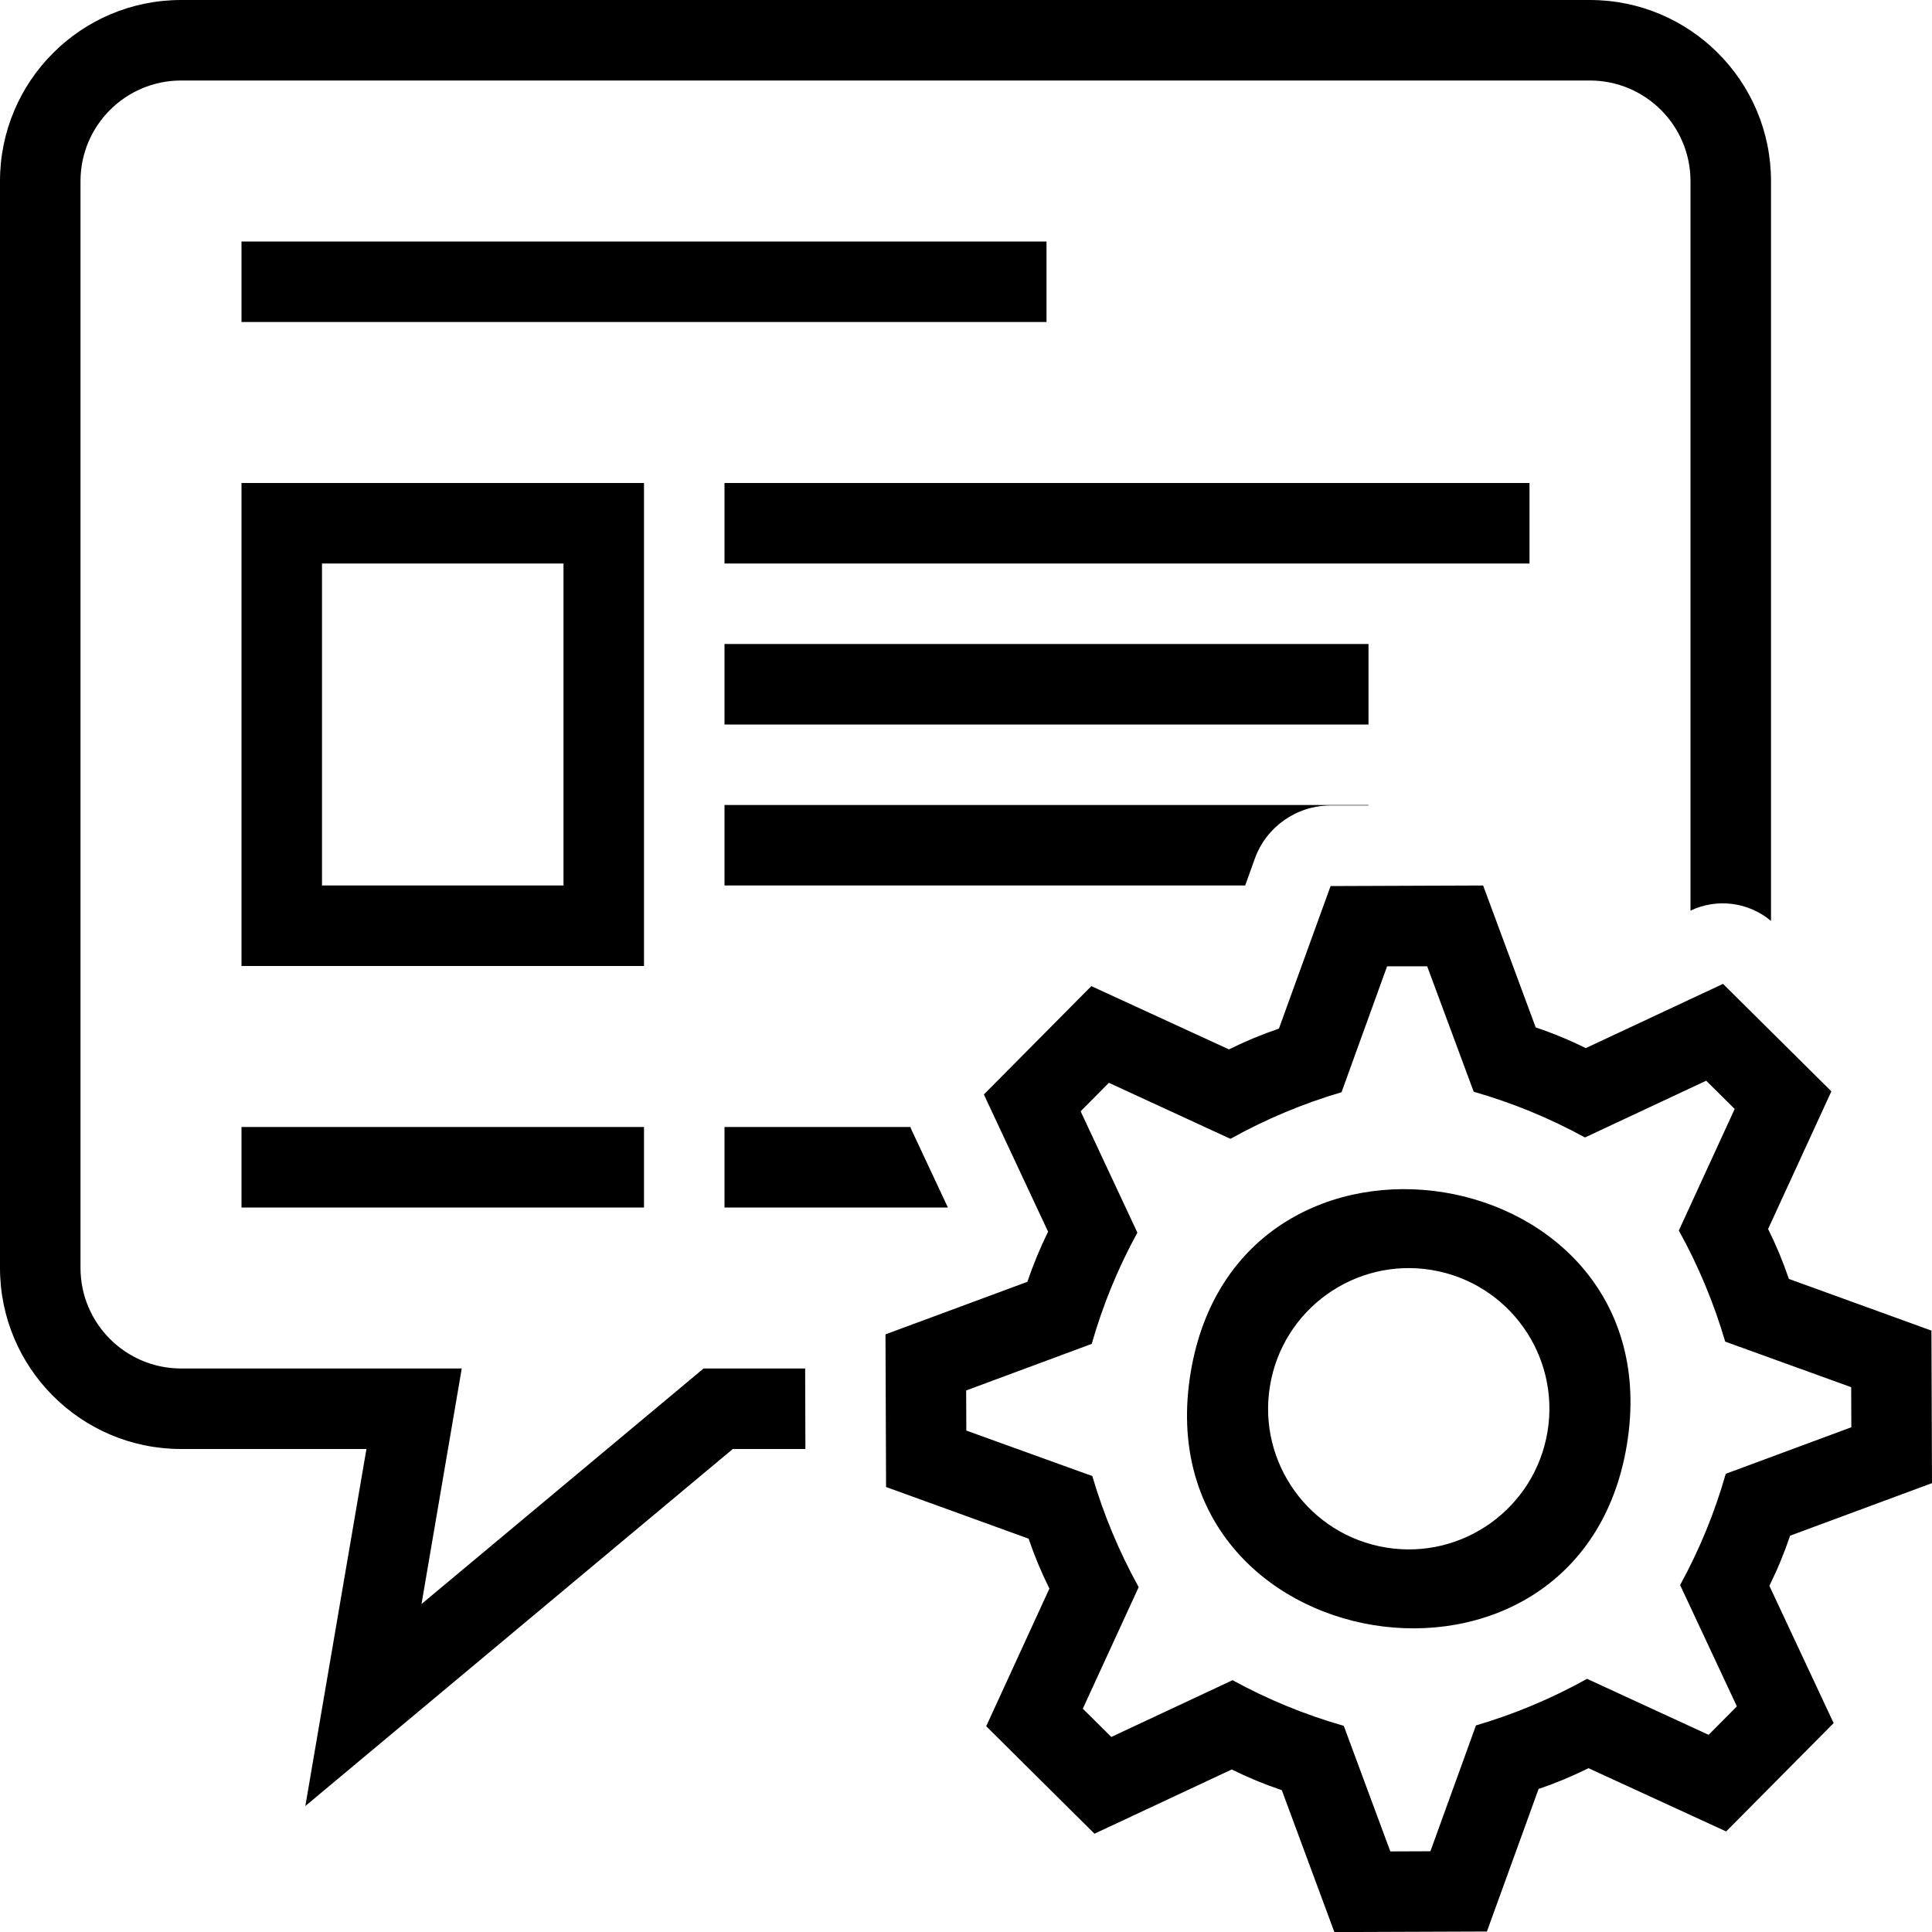
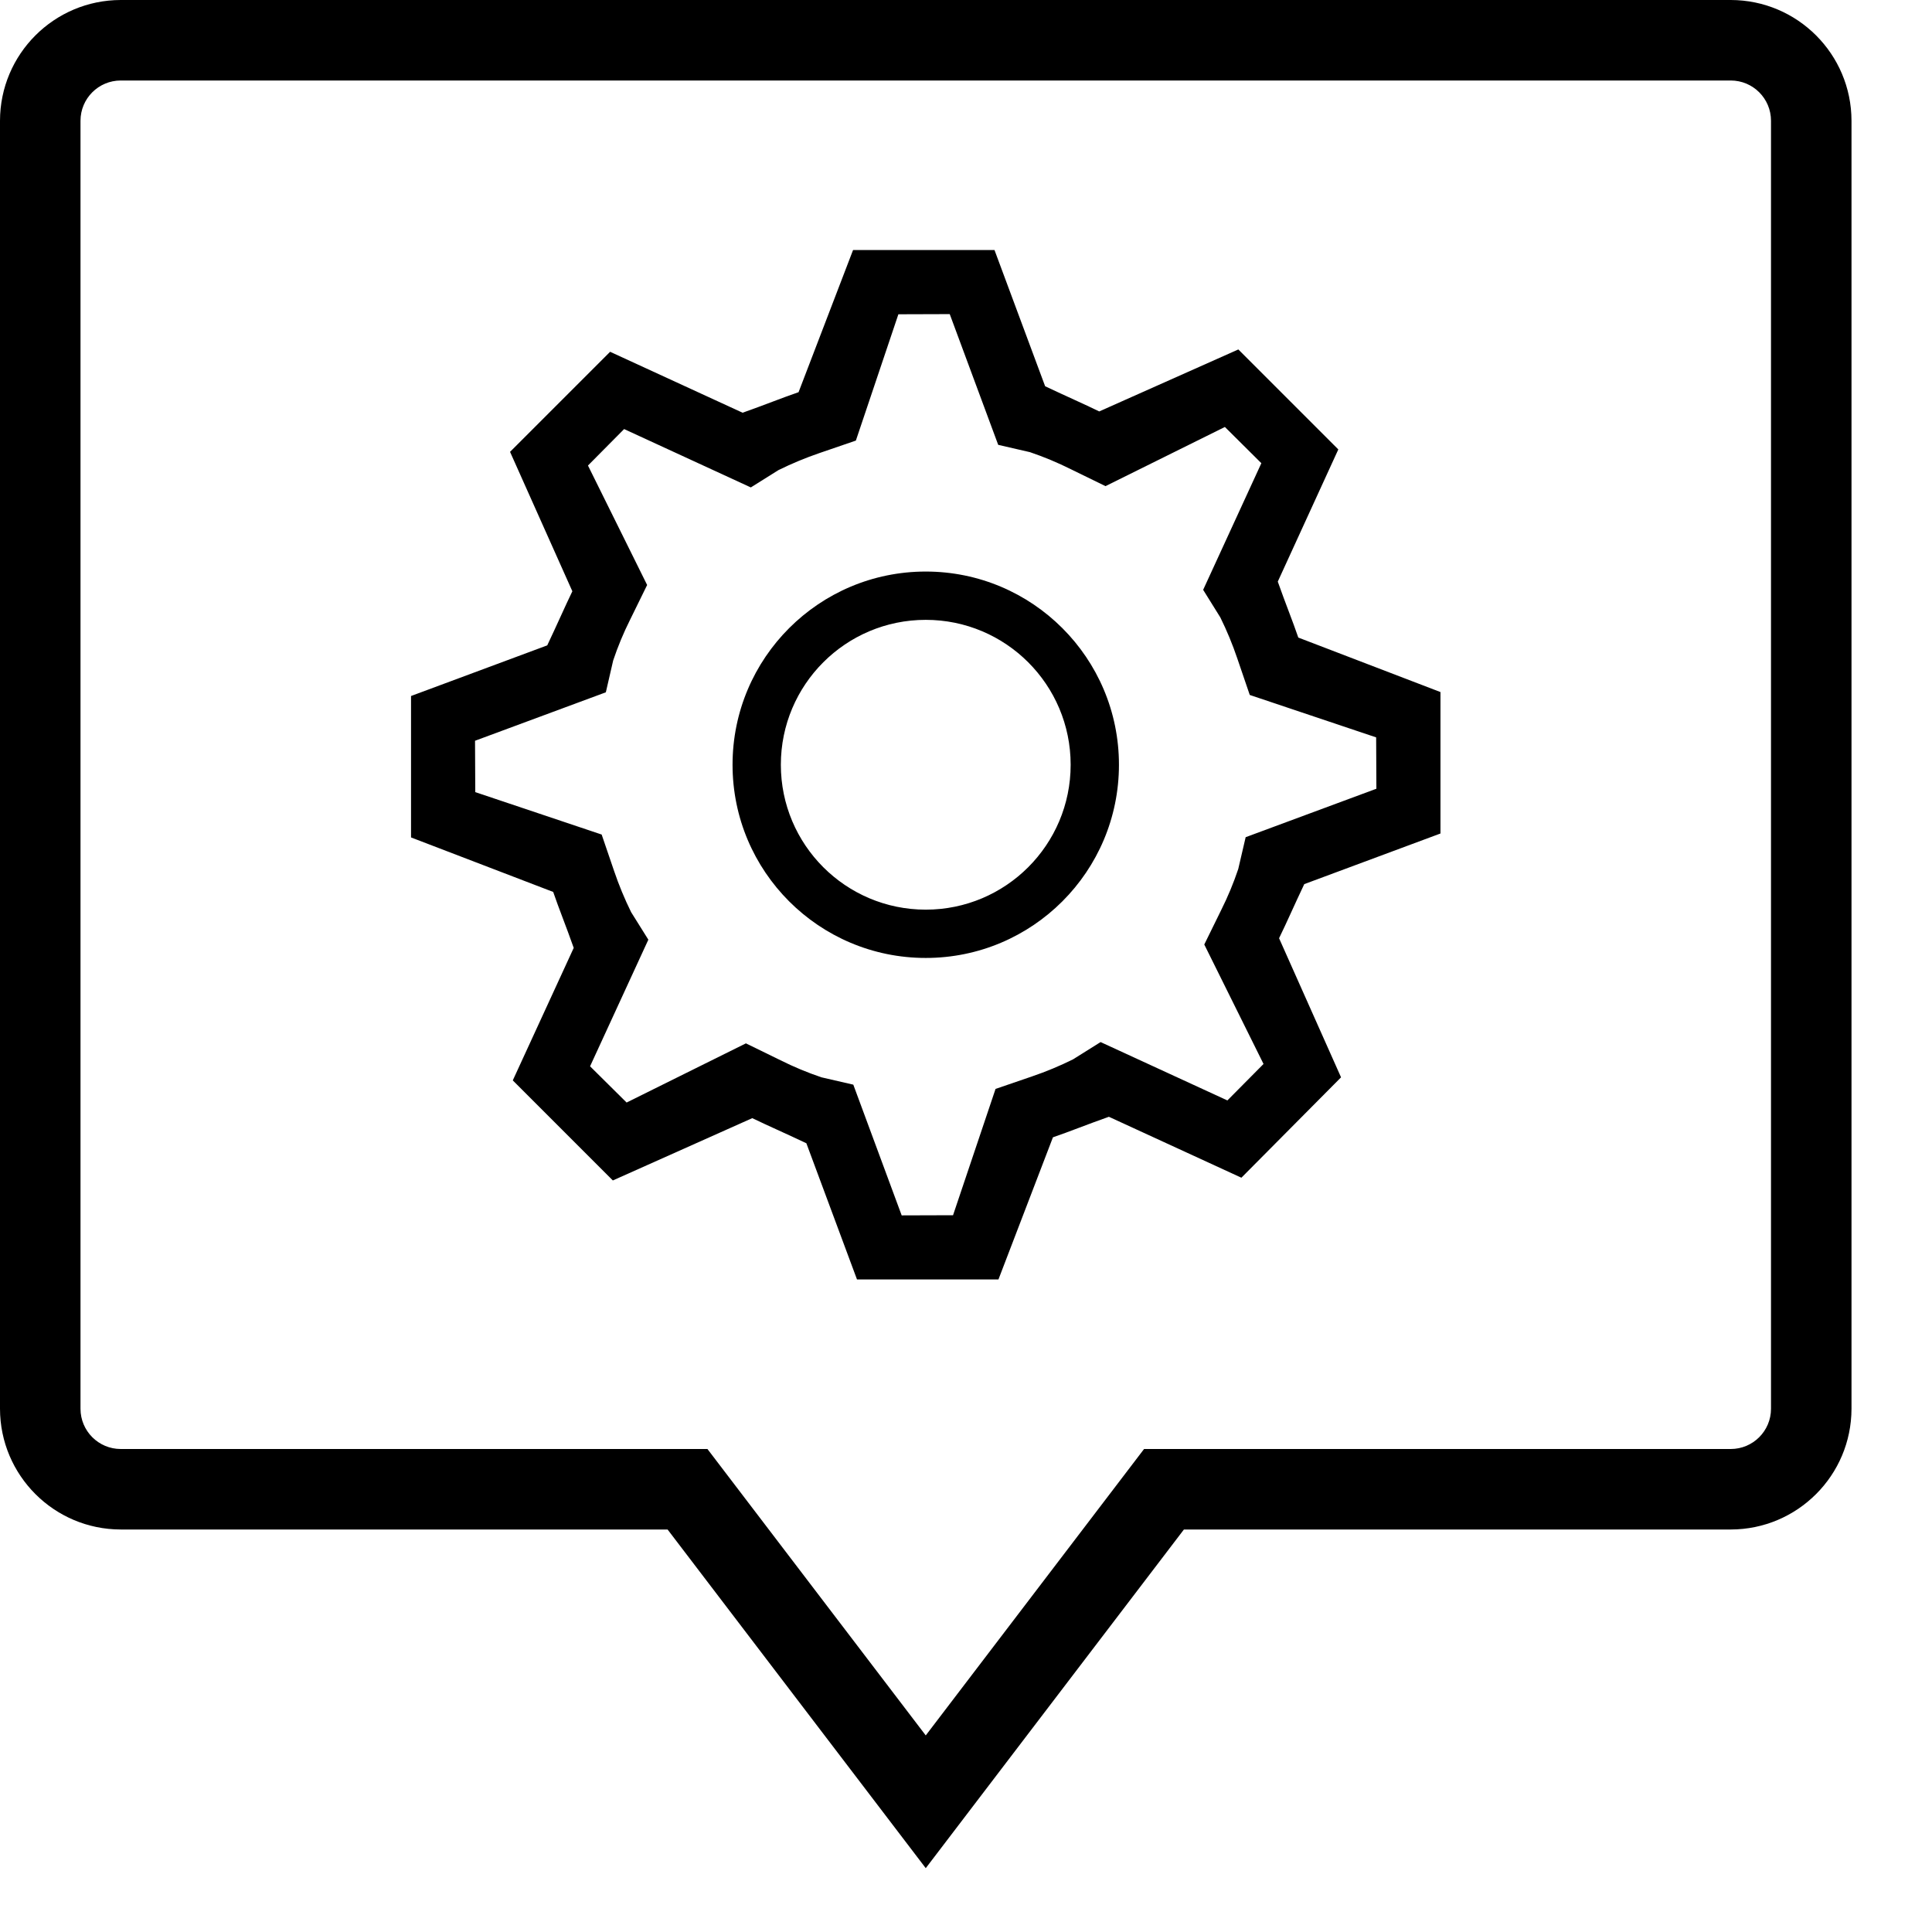
- <svg xmlns="http://www.w3.org/2000/svg" viewBox="0 0 24 24">
-   <path d="M13 4H3V3h10zm-5 8H3V6h5zM7 7H4v4h3zm-4 8h5v-1H3zm6-6h8V8H9zm0 2h6.468l.12-.334a1 1 0 0 1 .937-.66H17V10H9zm2.316 3.02c-.003-.007-.003-.014-.006-.02H9v1h2.775zM10.002 17H8.74l-3.504 2.926.5-2.926H2.25A1.251 1.251 0 0 1 1 15.75V2.25A1.251 1.251 0 0 1 2.25 1h17.5A1.251 1.251 0 0 1 21 2.25v9.062a.933.933 0 0 1 1 .128V2.25A2.25 2.25 0 0 0 19.75 0H2.25A2.25 2.25 0 0 0 0 2.25v13.5A2.25 2.25 0 0 0 2.25 18h2.302l-.759 4.435L9.103 18h.902zM9 7h10V6H9zm11.21 10.945c-.588 3.58-6.008 2.696-5.42-.89.588-3.58 6.008-2.696 5.42.89zm-2.427-2.169a1.747 1.747 0 0 0-.566 3.448 1.747 1.747 0 0 0 .566-3.448zM21.98 19.7l.798 1.705-1.335 1.346-1.71-.786a4.998 4.998 0 0 1-.62.258l-.642 1.771-1.895.007-.653-1.763a4.964 4.964 0 0 1-.622-.257l-1.705.798-1.345-1.335.785-1.71a5.008 5.008 0 0 1-.258-.62l-1.771-.642L11 16.576l1.763-.653a4.959 4.959 0 0 1 .257-.622l-.798-1.705 1.335-1.346 1.71.786a5.002 5.002 0 0 1 .62-.258l.642-1.771L18.424 11l.653 1.763a4.956 4.956 0 0 1 .622.257l1.705-.798 1.346 1.335-.786 1.71a4.99 4.99 0 0 1 .258.62l1.771.642.007 1.895-1.763.653a4.946 4.946 0 0 1-.257.622zm-.404 1.497l-.705-1.507a6.667 6.667 0 0 0 .567-1.382l1.56-.578-.002-.498-1.565-.566a6.785 6.785 0 0 0-.576-1.38l.694-1.51-.354-.351-1.506.705a6.727 6.727 0 0 0-1.382-.568l-.578-1.558h-.498l-.566 1.564a6.76 6.76 0 0 0-1.38.579l-1.51-.696-.351.354.705 1.507a6.667 6.667 0 0 0-.567 1.382l-1.56.579.002.498 1.565.565a6.811 6.811 0 0 0 .576 1.38l-.694 1.51.354.351 1.506-.705a6.727 6.727 0 0 0 1.382.567l.578 1.56.498-.002.566-1.563a6.76 6.76 0 0 0 1.38-.579l1.51.696z" />
+ <svg xmlns="http://www.w3.org/2000/svg" id="icons" viewBox="0 0 24 24">
+   <path d="M21.5 0h-20A1.502 1.502 0 0 0 0 1.5v16A1.502 1.502 0 0 0 1.5 19h6.793l3.207 4.207L14.707 19H21.5a1.502 1.502 0 0 0 1.5-1.5v-16A1.502 1.502 0 0 0 21.5 0zm.5 17.5a.5.5 0 0 1-.5.5h-7.288L11.5 21.558 8.788 18H1.5a.5.5 0 0 1-.5-.5v-16a.5.5 0 0 1 .5-.5h20a.5.5 0 0 1 .5.5zm-4.106-7.146V8.597l-1.766-.677c-.071-.208-.155-.412-.255-.695l.752-1.642-1.242-1.242-1.728.77c-.196-.096-.398-.183-.672-.313l-.629-1.692h-1.757L9.92 4.872c-.208.071-.412.155-.695.255L7.579 4.37 6.336 5.613l.774 1.732c-.095.196-.182.398-.312.672l-1.692.629v1.757l1.766.677c.071.208.155.412.255.695l-.757 1.646 1.243 1.243 1.732-.774c.196.095.398.182.672.312l.629 1.692h1.757l.677-1.766c.208-.071.412-.155.695-.255l1.646.757 1.238-1.247-.77-1.728c.096-.196.183-.398.313-.672zm-2.198 2.863l-.449.453-1.575-.725-.343.215a4.18 4.18 0 0 1-.51.212l-.452.155-.528 1.569-.638.002-.601-1.624-.395-.091a3.98 3.98 0 0 1-.509-.212l-.43-.21-1.482.735-.454-.45.724-1.573-.214-.342a4.238 4.238 0 0 1-.211-.51l-.155-.454-1.57-.527-.003-.638L7.526 8.6l.091-.395a3.883 3.883 0 0 1 .211-.508l.211-.43-.735-1.484.449-.453 1.574.725.343-.215a4.312 4.312 0 0 1 .51-.212l.452-.155.528-1.569.638-.002.602 1.624.395.091a4.025 4.025 0 0 1 .508.212l.43.21 1.483-.735.453.45-.723 1.573.213.342a4.147 4.147 0 0 1 .211.51l.155.454 1.57.527.003.638-1.624.602-.092.395a3.883 3.883 0 0 1-.211.508l-.211.43zM11.5 7.1a2.4 2.4 0 1 0 2.4 2.4 2.4 2.4 0 0 0-2.4-2.4zm0 4.2a1.8 1.8 0 1 1 1.8-1.8 1.8 1.8 0 0 1-1.8 1.8z" />
</svg>
